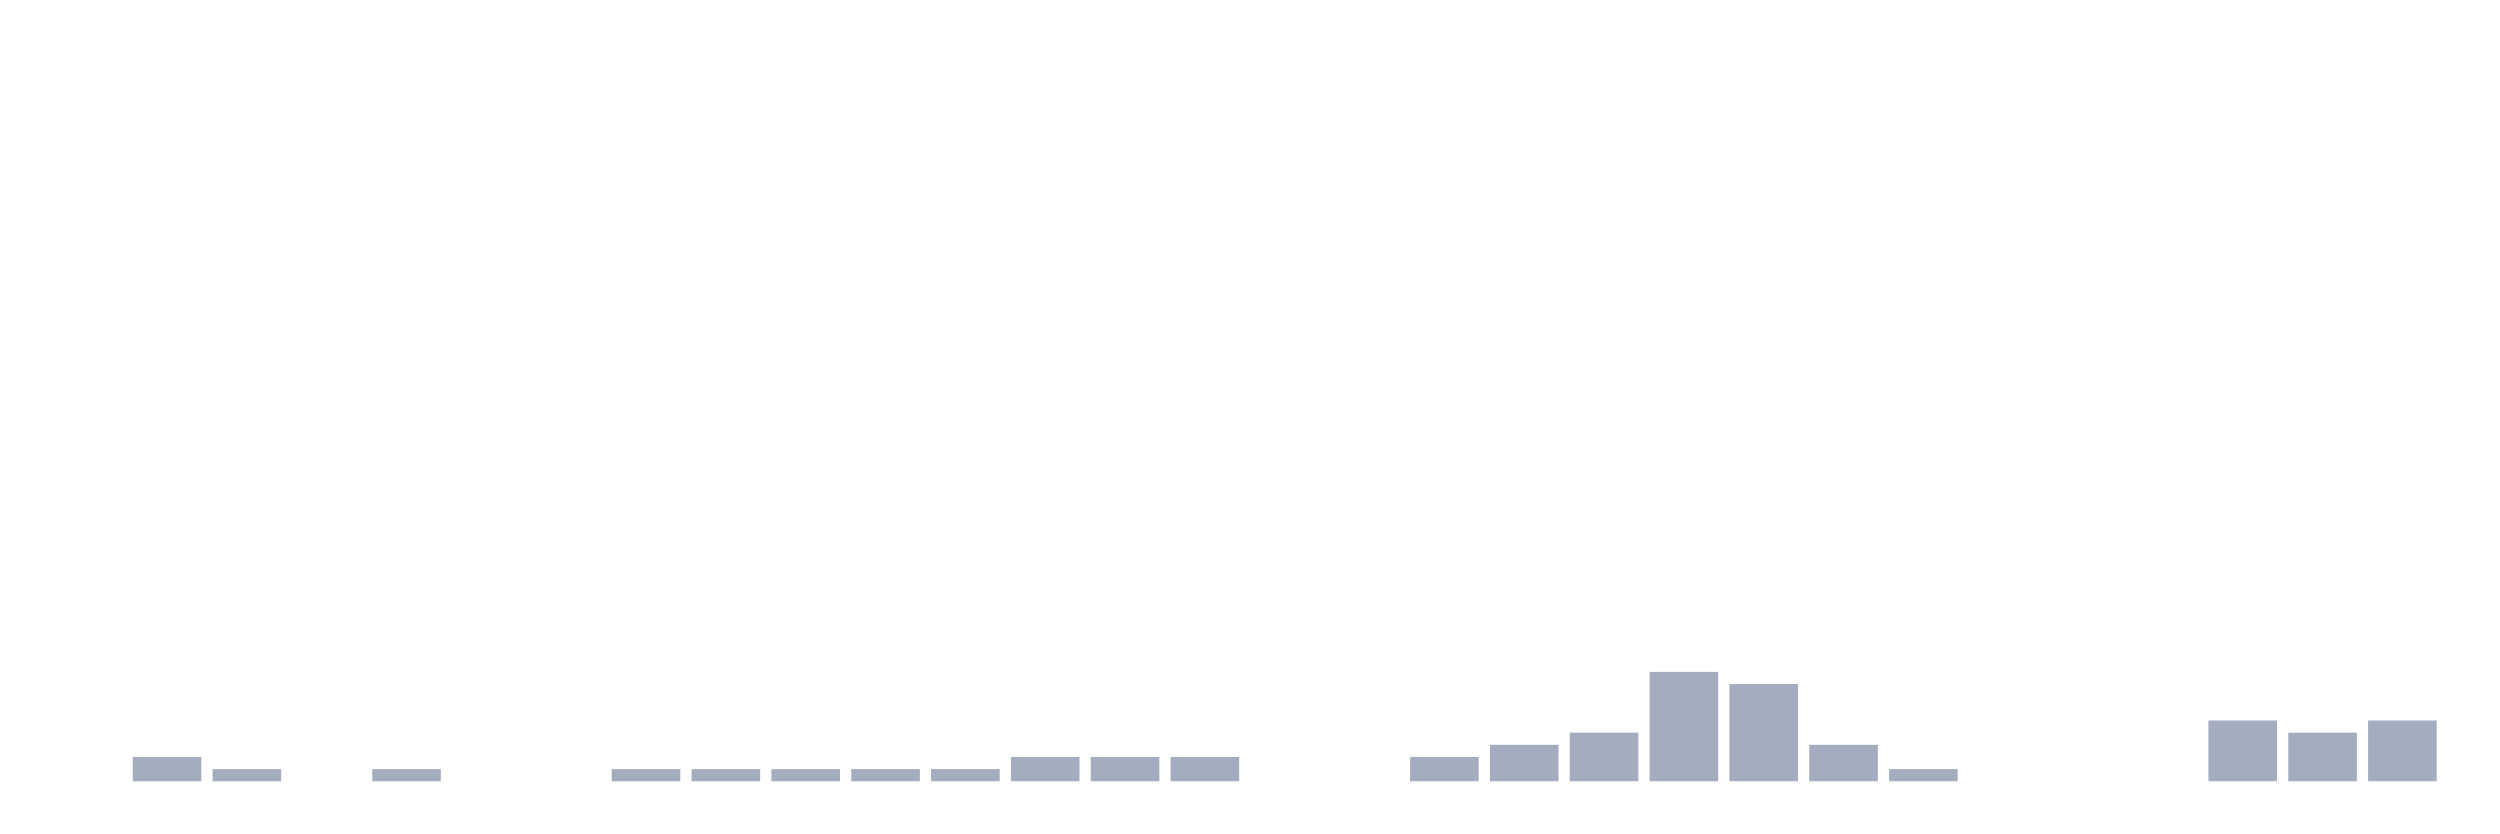
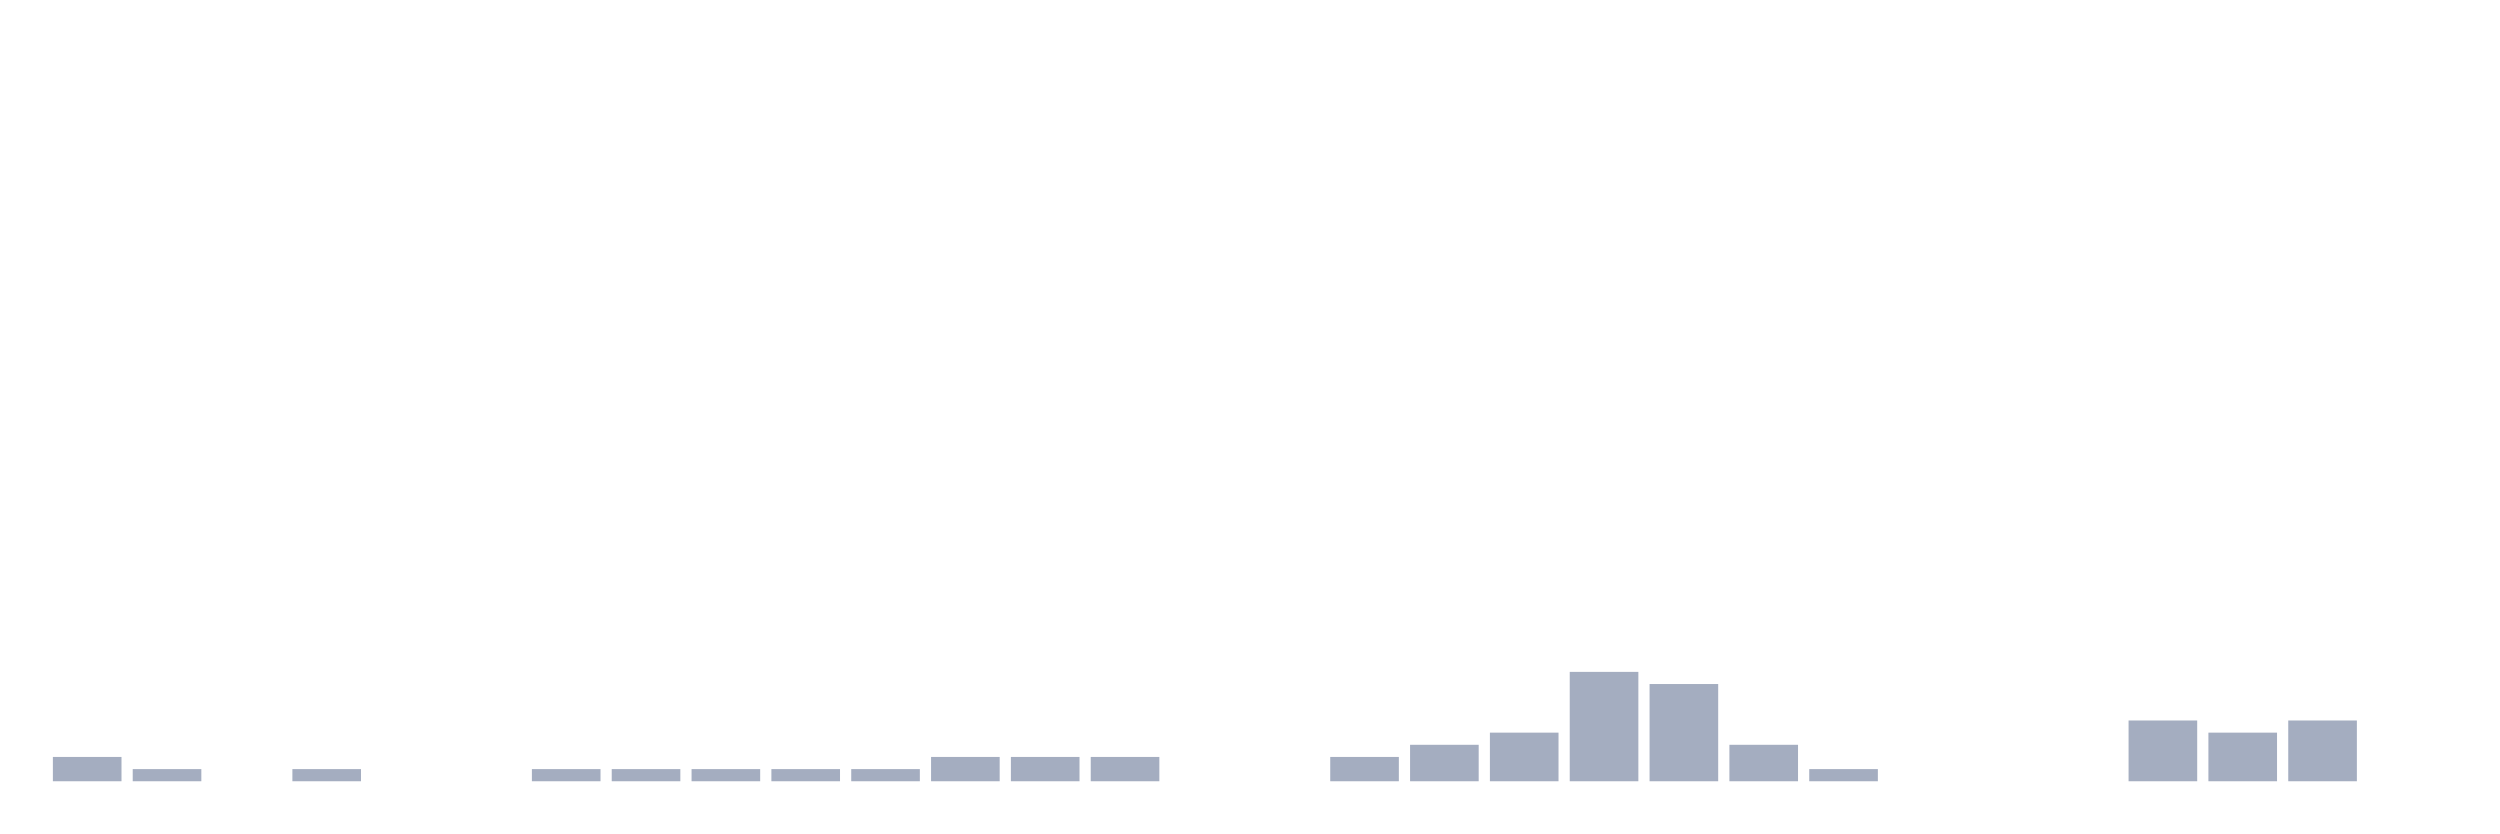
<svg xmlns="http://www.w3.org/2000/svg" viewBox="0 0 480 160">
  <g transform="translate(10,10)">
-     <rect class="bar" x="0.153" width="13.175" y="140" height="0" fill="rgb(164,173,192)" />
-     <rect class="bar" x="15.482" width="13.175" y="135.333" height="4.667" fill="rgb(164,173,192)" />
-     <rect class="bar" x="30.81" width="13.175" y="137.667" height="2.333" fill="rgb(164,173,192)" />
-     <rect class="bar" x="46.138" width="13.175" y="140" height="0" fill="rgb(164,173,192)" />
-     <rect class="bar" x="61.466" width="13.175" y="137.667" height="2.333" fill="rgb(164,173,192)" />
+     <rect class="bar" x="0.153" width="13.175" y="135.333" height="4.667" fill="rgb(164,173,192)" />
+     <rect class="bar" x="15.482" width="13.175" y="137.667" height="2.333" fill="rgb(164,173,192)" />
+     <rect class="bar" x="30.81" width="13.175" y="140" height="0" fill="rgb(164,173,192)" />
+     <rect class="bar" x="46.138" width="13.175" y="137.667" height="2.333" fill="rgb(164,173,192)" />
+     <rect class="bar" x="61.466" width="13.175" y="140" height="0" fill="rgb(164,173,192)" />
    <rect class="bar" x="76.794" width="13.175" y="140" height="0" fill="rgb(164,173,192)" />
-     <rect class="bar" x="92.123" width="13.175" y="140" height="0" fill="rgb(164,173,192)" />
+     <rect class="bar" x="92.123" width="13.175" y="137.667" height="2.333" fill="rgb(164,173,192)" />
    <rect class="bar" x="107.451" width="13.175" y="137.667" height="2.333" fill="rgb(164,173,192)" />
    <rect class="bar" x="122.779" width="13.175" y="137.667" height="2.333" fill="rgb(164,173,192)" />
    <rect class="bar" x="138.107" width="13.175" y="137.667" height="2.333" fill="rgb(164,173,192)" />
    <rect class="bar" x="153.436" width="13.175" y="137.667" height="2.333" fill="rgb(164,173,192)" />
-     <rect class="bar" x="168.764" width="13.175" y="137.667" height="2.333" fill="rgb(164,173,192)" />
+     <rect class="bar" x="168.764" width="13.175" y="135.333" height="4.667" fill="rgb(164,173,192)" />
    <rect class="bar" x="184.092" width="13.175" y="135.333" height="4.667" fill="rgb(164,173,192)" />
    <rect class="bar" x="199.42" width="13.175" y="135.333" height="4.667" fill="rgb(164,173,192)" />
-     <rect class="bar" x="214.748" width="13.175" y="135.333" height="4.667" fill="rgb(164,173,192)" />
+     <rect class="bar" x="214.748" width="13.175" y="140" height="0" fill="rgb(164,173,192)" />
    <rect class="bar" x="230.077" width="13.175" y="140" height="0" fill="rgb(164,173,192)" />
-     <rect class="bar" x="245.405" width="13.175" y="140" height="0" fill="rgb(164,173,192)" />
-     <rect class="bar" x="260.733" width="13.175" y="135.333" height="4.667" fill="rgb(164,173,192)" />
-     <rect class="bar" x="276.061" width="13.175" y="133" height="7" fill="rgb(164,173,192)" />
-     <rect class="bar" x="291.39" width="13.175" y="130.667" height="9.333" fill="rgb(164,173,192)" />
-     <rect class="bar" x="306.718" width="13.175" y="119" height="21" fill="rgb(164,173,192)" />
-     <rect class="bar" x="322.046" width="13.175" y="121.333" height="18.667" fill="rgb(164,173,192)" />
-     <rect class="bar" x="337.374" width="13.175" y="133" height="7" fill="rgb(164,173,192)" />
-     <rect class="bar" x="352.702" width="13.175" y="137.667" height="2.333" fill="rgb(164,173,192)" />
+     <rect class="bar" x="245.405" width="13.175" y="135.333" height="4.667" fill="rgb(164,173,192)" />
+     <rect class="bar" x="260.733" width="13.175" y="133" height="7" fill="rgb(164,173,192)" />
+     <rect class="bar" x="276.061" width="13.175" y="130.667" height="9.333" fill="rgb(164,173,192)" />
+     <rect class="bar" x="291.39" width="13.175" y="119" height="21" fill="rgb(164,173,192)" />
+     <rect class="bar" x="306.718" width="13.175" y="121.333" height="18.667" fill="rgb(164,173,192)" />
+     <rect class="bar" x="322.046" width="13.175" y="133" height="7" fill="rgb(164,173,192)" />
+     <rect class="bar" x="337.374" width="13.175" y="137.667" height="2.333" fill="rgb(164,173,192)" />
+     <rect class="bar" x="352.702" width="13.175" y="140" height="0" fill="rgb(164,173,192)" />
    <rect class="bar" x="368.031" width="13.175" y="140" height="0" fill="rgb(164,173,192)" />
    <rect class="bar" x="383.359" width="13.175" y="140" height="0" fill="rgb(164,173,192)" />
-     <rect class="bar" x="398.687" width="13.175" y="140" height="0" fill="rgb(164,173,192)" />
-     <rect class="bar" x="414.015" width="13.175" y="128.333" height="11.667" fill="rgb(164,173,192)" />
-     <rect class="bar" x="429.344" width="13.175" y="130.667" height="9.333" fill="rgb(164,173,192)" />
-     <rect class="bar" x="444.672" width="13.175" y="128.333" height="11.667" fill="rgb(164,173,192)" />
+     <rect class="bar" x="398.687" width="13.175" y="128.333" height="11.667" fill="rgb(164,173,192)" />
+     <rect class="bar" x="414.015" width="13.175" y="130.667" height="9.333" fill="rgb(164,173,192)" />
+     <rect class="bar" x="429.344" width="13.175" y="128.333" height="11.667" fill="rgb(164,173,192)" />
+     <rect class="bar" x="444.672" width="13.175" y="140" height="0" fill="rgb(164,173,192)" />
  </g>
</svg>
